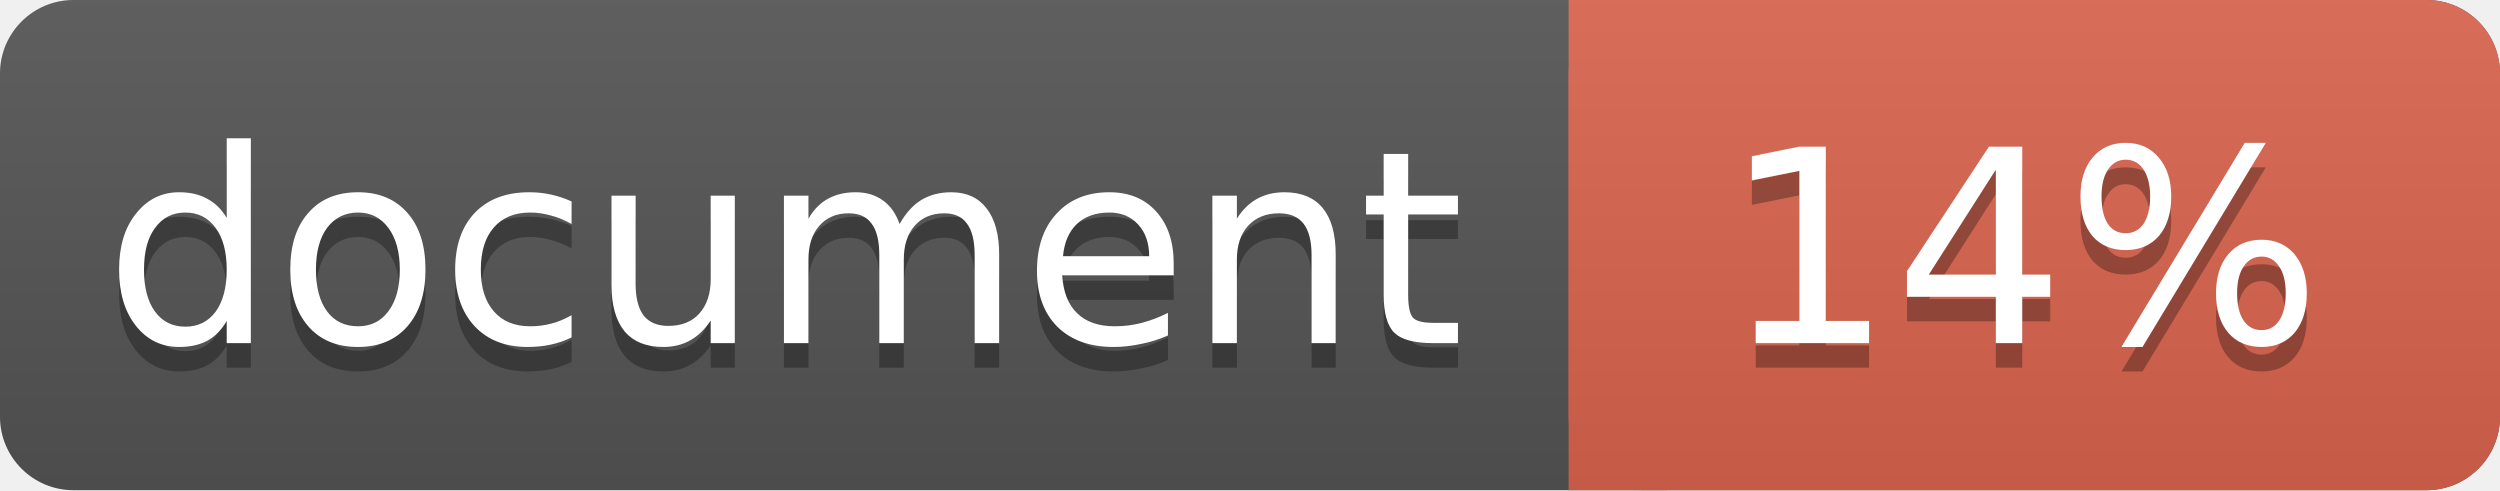
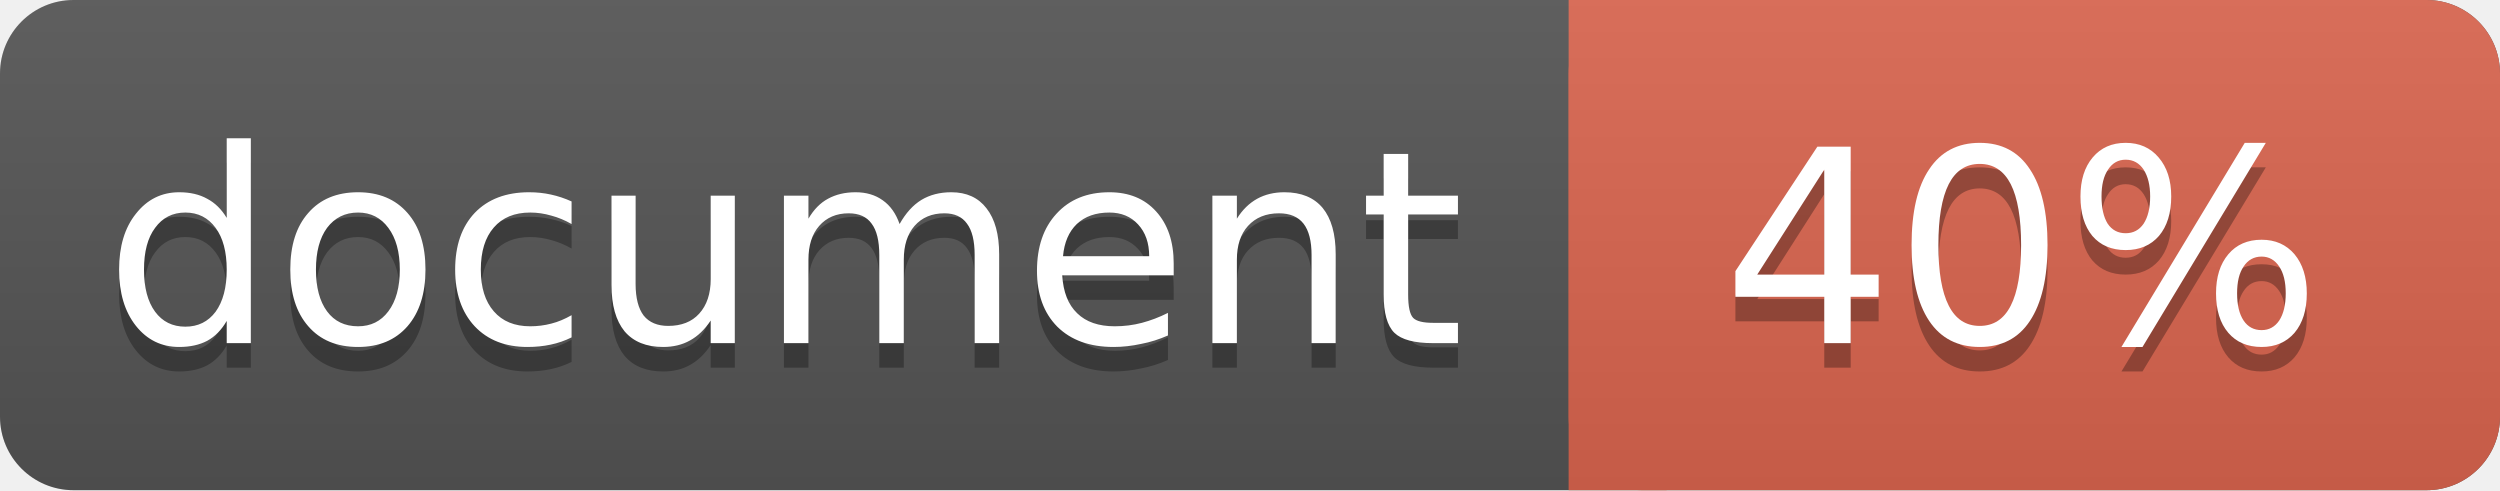
<svg xmlns="http://www.w3.org/2000/svg" width="102" height="20">
  <linearGradient id="a" x2="0" y2="100%">
    <stop offset="0" stop-color="#bbb" stop-opacity=".1" />
    <stop offset="1" stop-opacity=".1" />
  </linearGradient>
  <rect rx="3" width="102" height="20" fill="#555" />
  <rect rx="3" x="64" width="38" height="20" fill="#db654f" />
  <path fill="#db654f" d="M64 0h4v20h-4z" />
  <rect rx="3" width="102" height="20" fill="url(#a)" />
  <g fill="#fff" text-anchor="middle" font-family="DejaVu Sans,Verdana,Geneva,sans-serif" font-size="11">
    <text x="32" y="15" fill="#010101" fill-opacity=".3">document</text>
    <text x="32" y="14">document</text>
-     <text x="82.5" y="15" fill="#010101" fill-opacity=".3">14%</text>
-     <text x="82.5" y="14">14%</text>
+     <text x="82.5" y="15" fill="#010101" fill-opacity=".3">40%</text>
+     <text x="82.5" y="14">40%</text>
  </g>
</svg>
